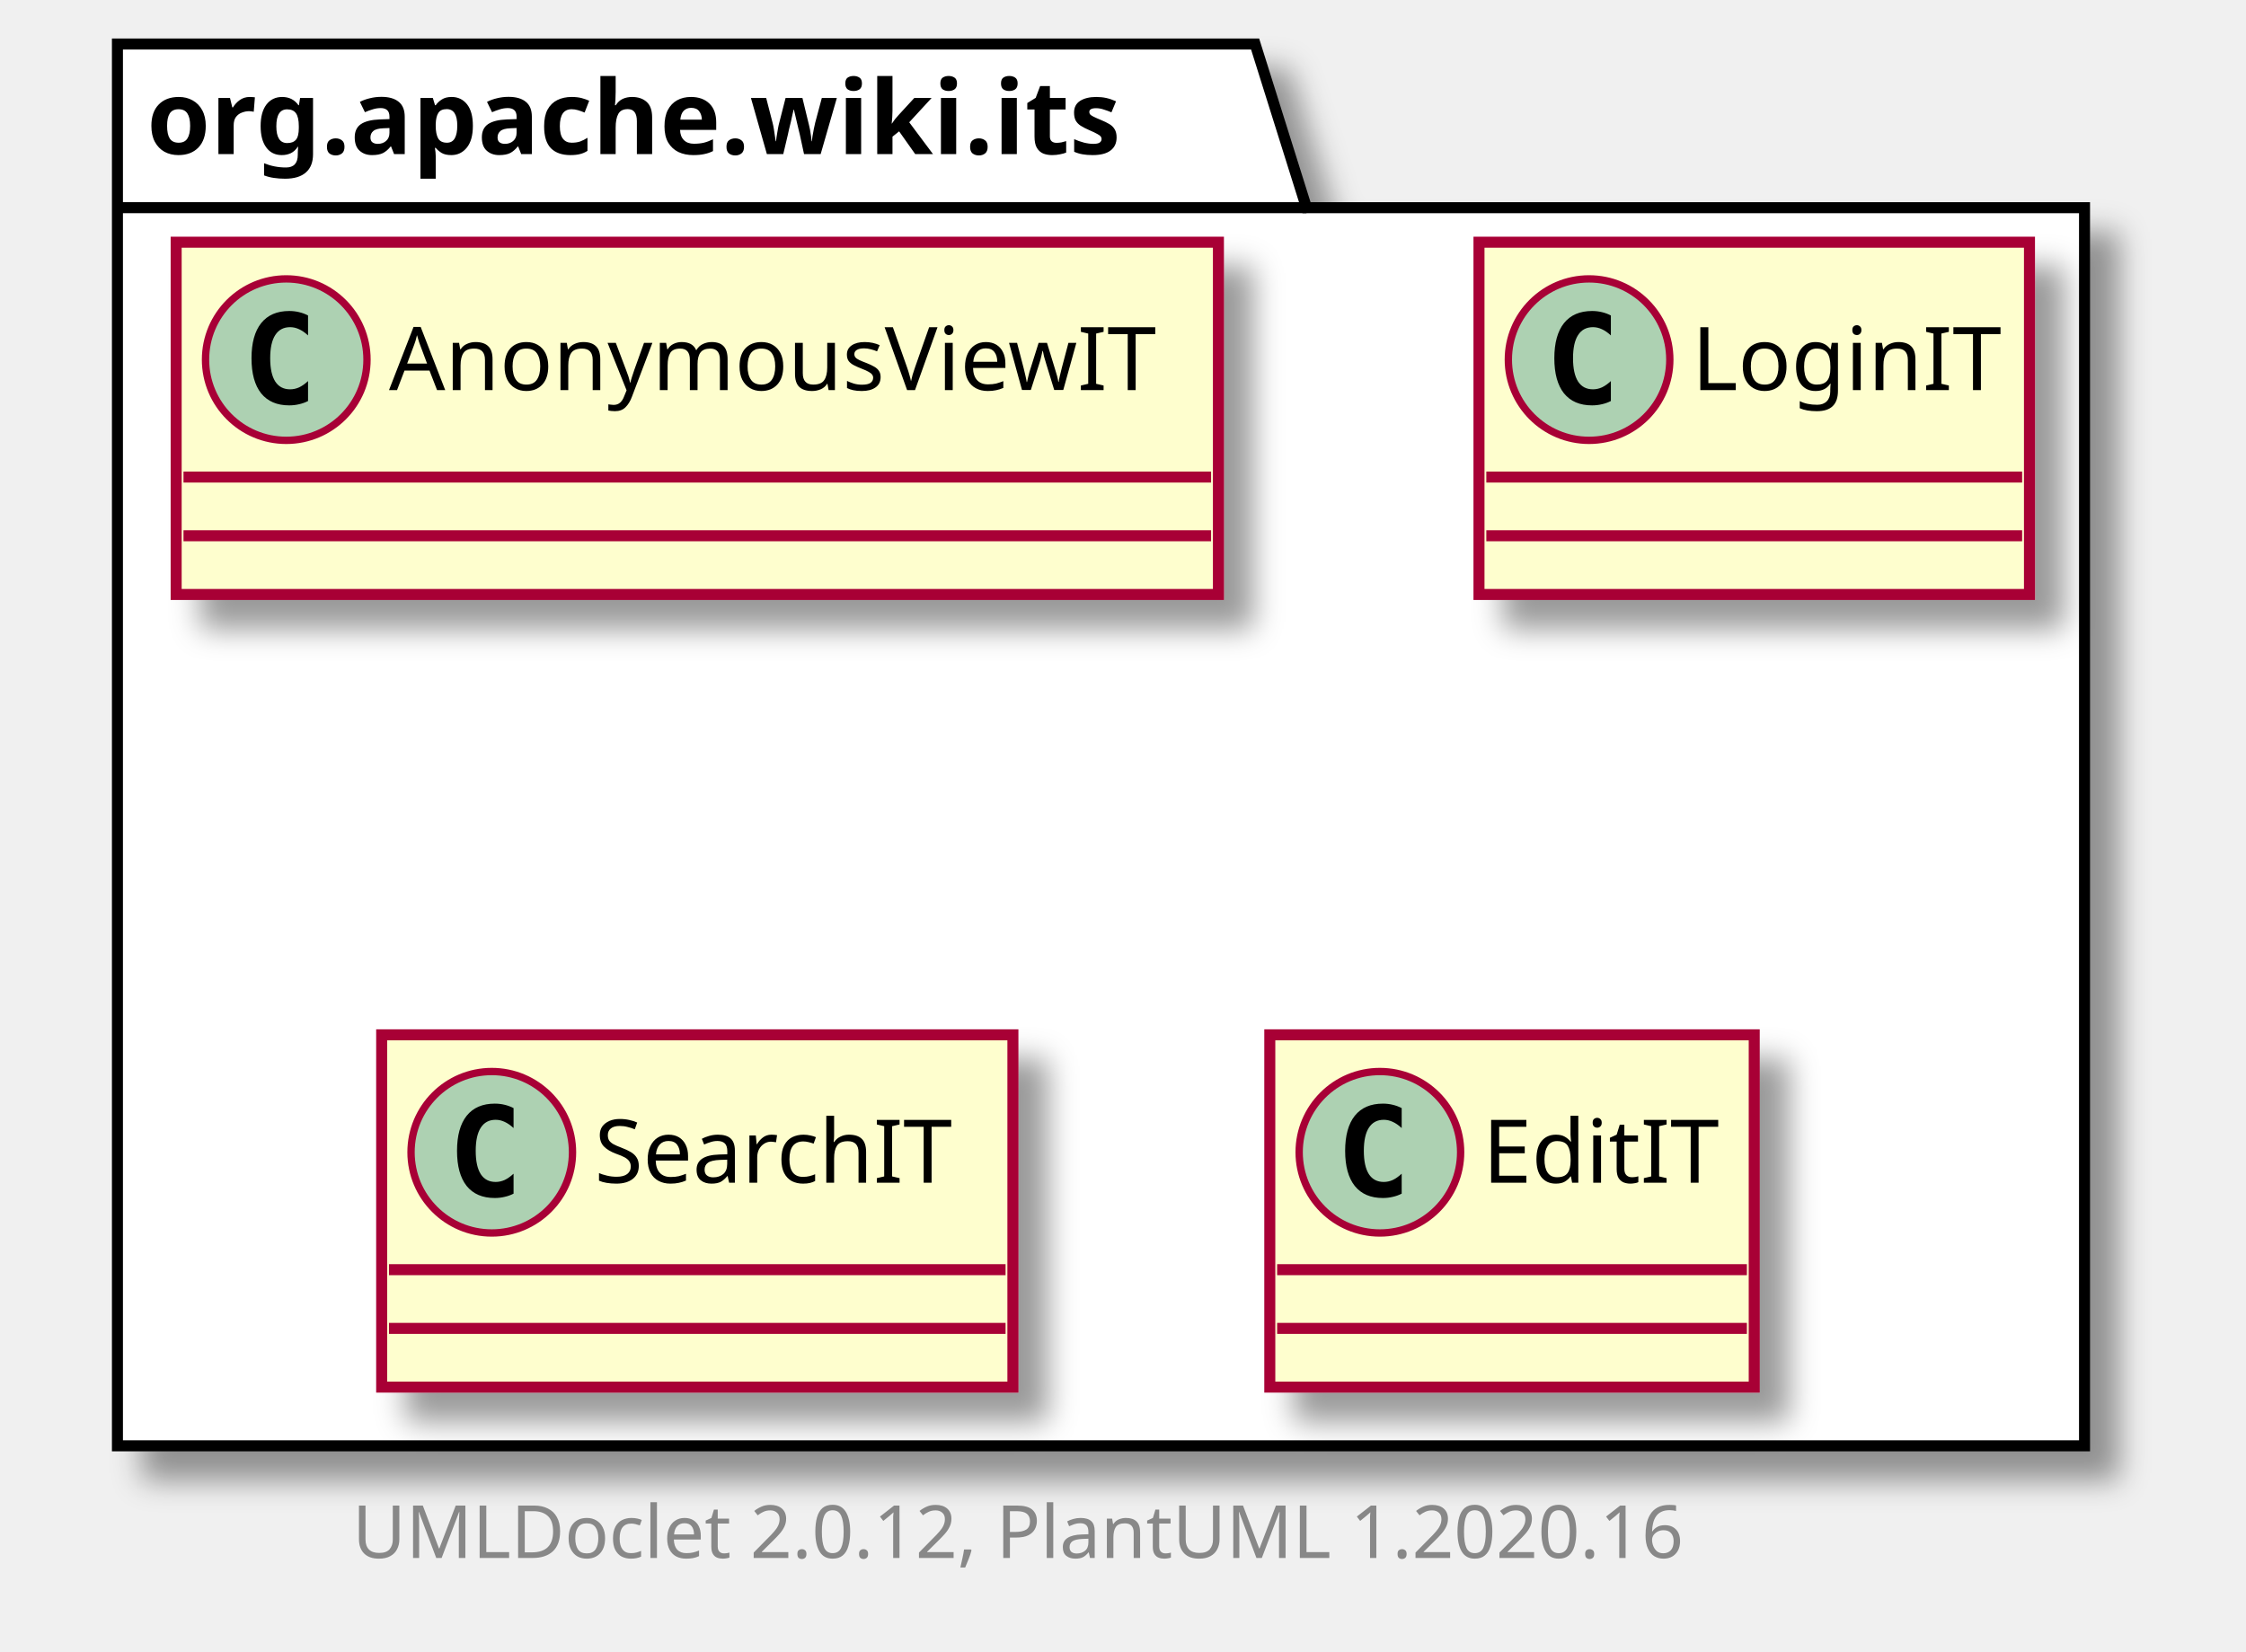
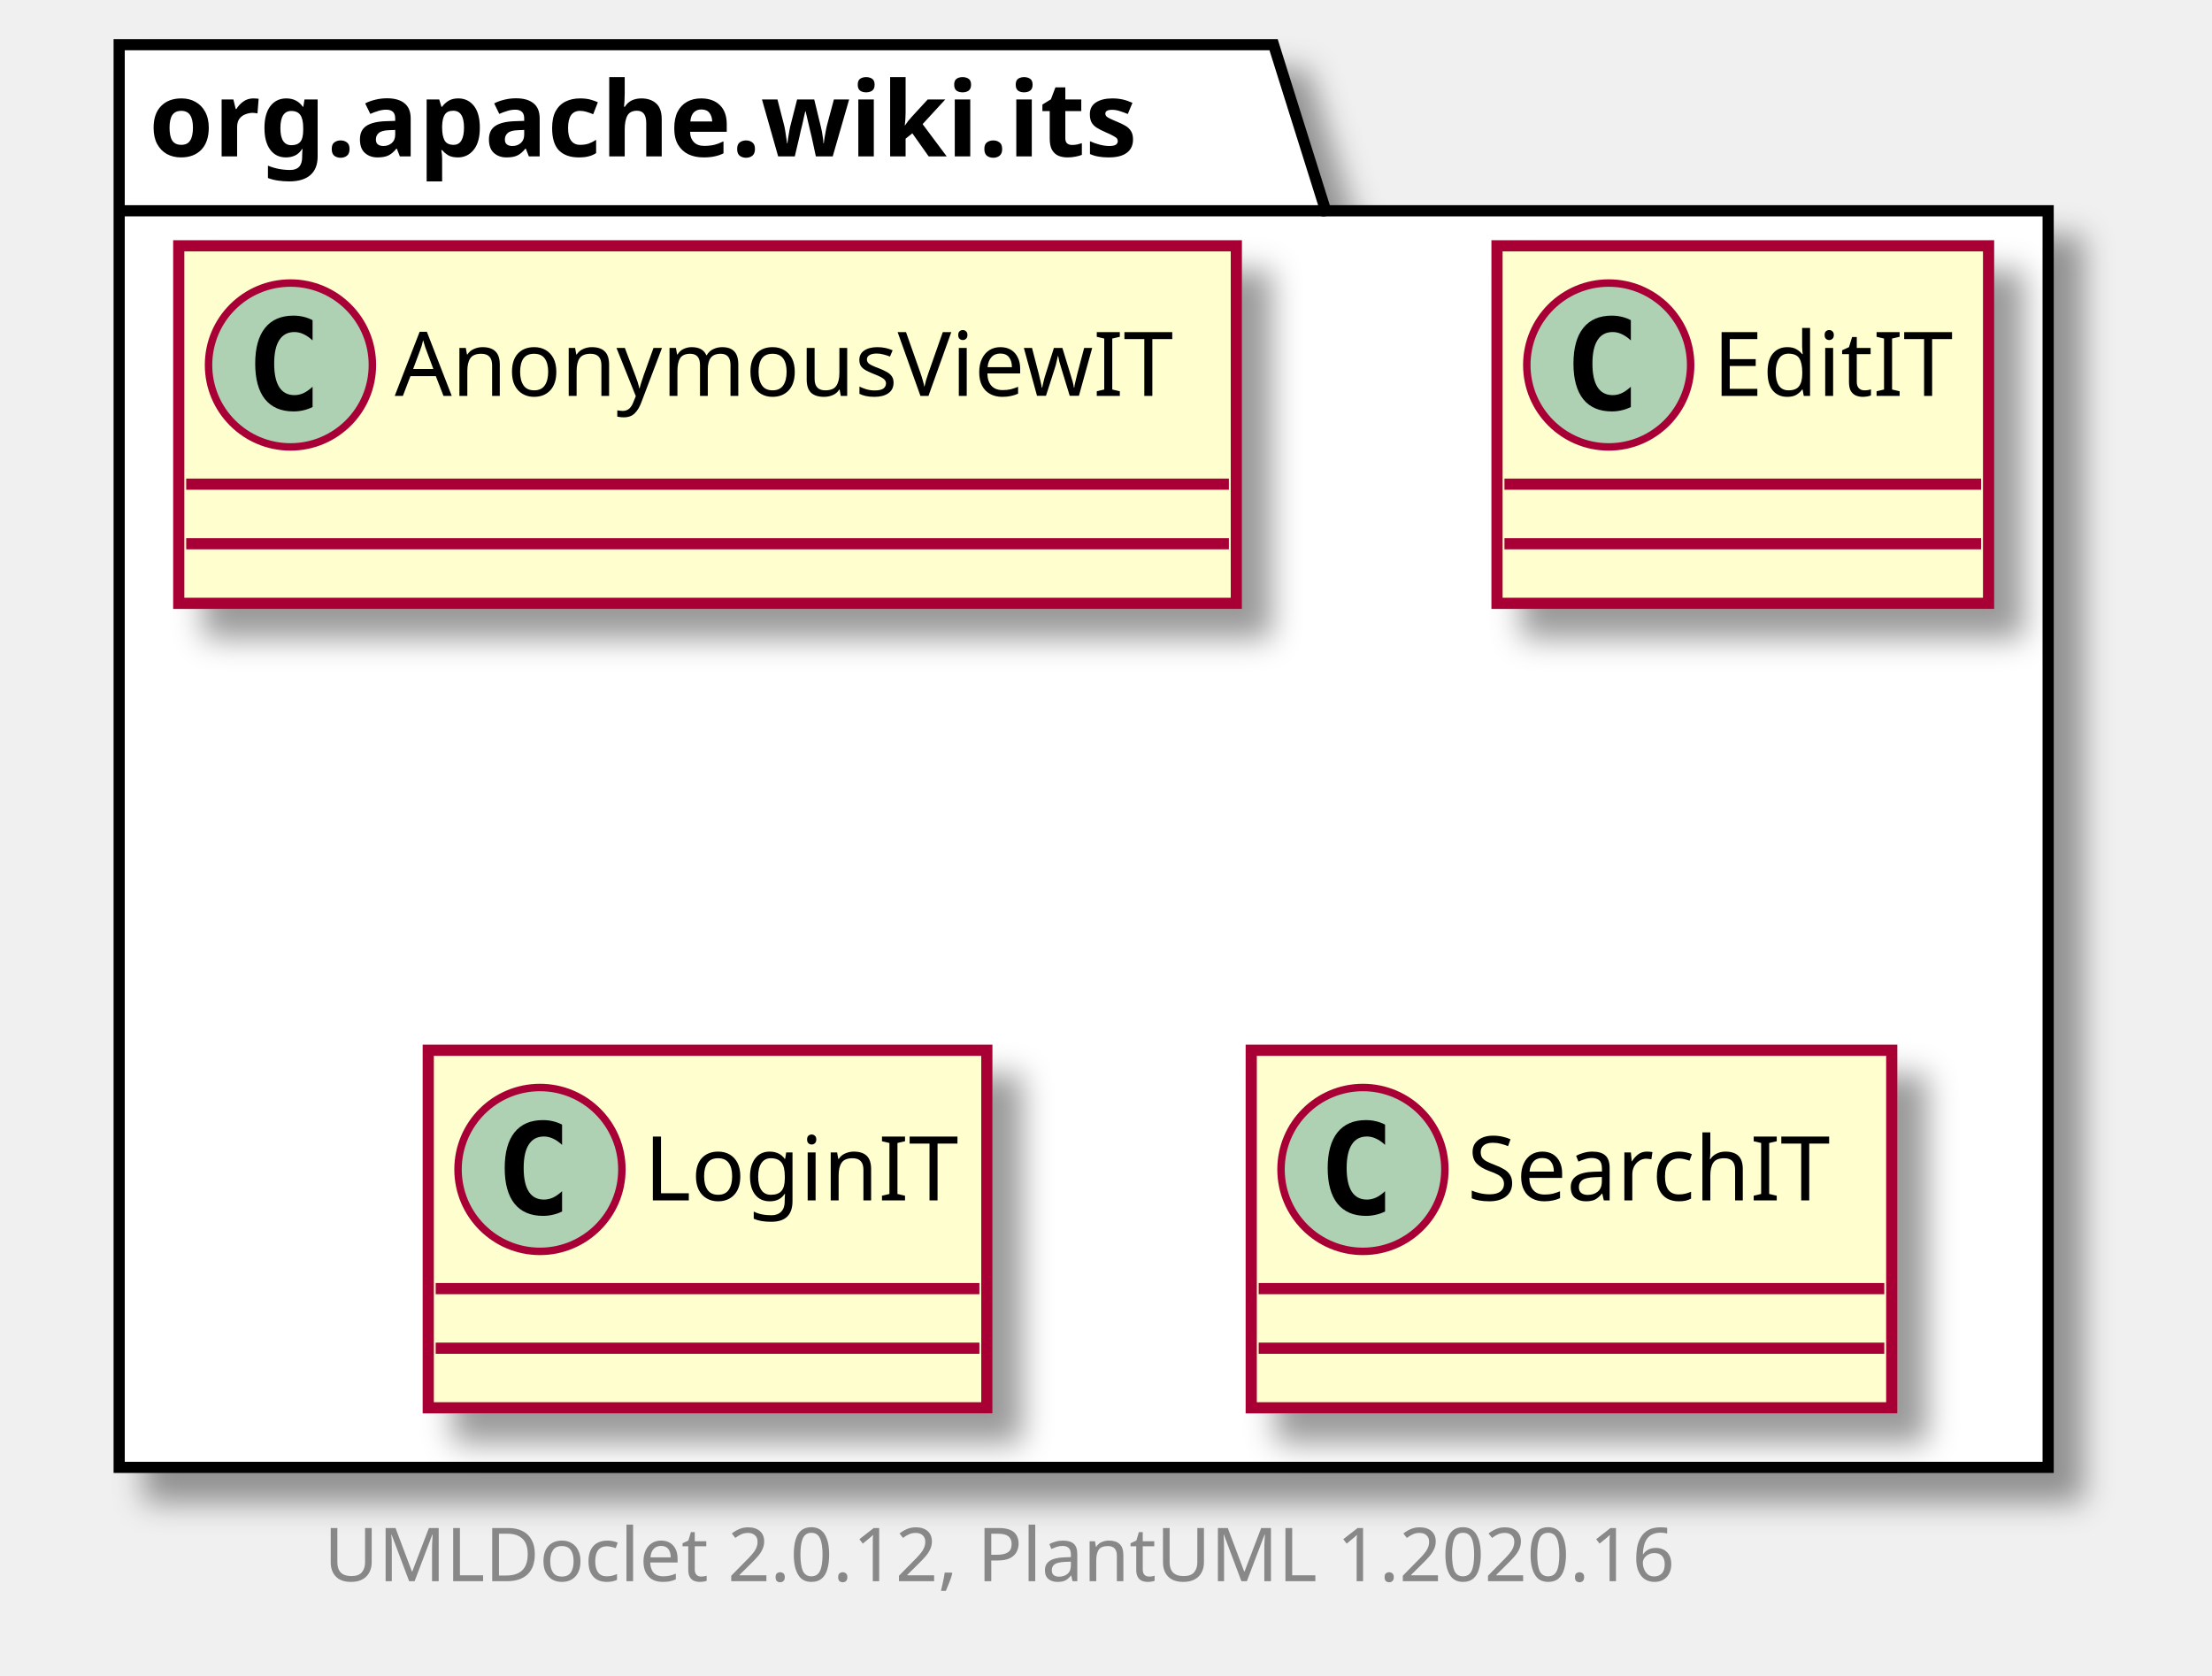
- <svg xmlns="http://www.w3.org/2000/svg" xmlns:xlink="http://www.w3.org/1999/xlink" contentScriptType="application/ecmascript" contentStyleType="text/css" height="225px" preserveAspectRatio="none" style="width:306px;height:225px;" version="1.1" viewBox="0 0 306 225" width="306px" zoomAndPan="magnify">
+ <svg xmlns="http://www.w3.org/2000/svg" xmlns:xlink="http://www.w3.org/1999/xlink" contentScriptType="application/ecmascript" contentStyleType="text/css" height="225px" preserveAspectRatio="none" style="width:297px;height:225px;" version="1.1" viewBox="0 0 297 225" width="297px" zoomAndPan="magnify">
  <defs>
-     <filter height="300%" id="f629wfjr3uq4f" width="300%" x="-1" y="-1">
+     <filter height="300%" id="ftyhwner2nykv" width="300%" x="-1" y="-1">
      <feGaussianBlur result="blurOut" stdDeviation="2.0" />
      <feColorMatrix in="blurOut" result="blurOut2" type="matrix" values="0 0 0 0 0 0 0 0 0 0 0 0 0 0 0 0 0 0 .4 0" />
      <feOffset dx="4.0" dy="4.0" in="blurOut2" result="blurOut3" />
      <feBlend in="SourceGraphic" in2="blurOut3" mode="normal" />
    </filter>
  </defs>
  <g>
-     <polygon fill="#FFFFFF" filter="url(#f629wfjr3uq4f)" points="16,6,171,6,178,28.297,284,28.297,284,197,16,197,16,6" style="stroke: #000000; stroke-width: 1.5;" />
+     <polygon fill="#FFFFFF" filter="url(#ftyhwner2nykv)" points="16,6,171,6,178,28.297,275,28.297,275,197,16,197,16,6" style="stroke: #000000; stroke-width: 1.5;" />
    <line style="stroke: #000000; stroke-width: 1.5;" x1="16" x2="178" y1="28.297" y2="28.297" />
    <text fill="#000000" font-family="sans-serif" font-size="14" font-weight="bold" lengthAdjust="spacingAndGlyphs" textLength="149" x="20" y="20.995">org.apache.wiki.its</text>
    <a href="AnonymousViewIT.html" target="_top" title="AnonymousViewIT.html" xlink:actuate="onRequest" xlink:href="AnonymousViewIT.html" xlink:show="new" xlink:title="AnonymousViewIT.html" xlink:type="simple">
-       <rect codeLine="3" fill="#FEFECE" filter="url(#f629wfjr3uq4f)" height="48" id="org.apache.wiki.its.AnonymousViewIT" style="stroke: #A80036; stroke-width: 1.5;" width="142" x="24" y="33" />
+       <rect codeLine="3" fill="#FEFECE" filter="url(#ftyhwner2nykv)" height="48" id="org.apache.wiki.its.AnonymousViewIT" style="stroke: #A80036; stroke-width: 1.5;" width="142" x="24" y="33" />
      <ellipse cx="39" cy="49" fill="#ADD1B2" rx="11" ry="11" style="stroke: #A80036; stroke-width: 1.0;" />
      <path d="M41.969,54.641 Q41.391,54.938 40.75,55.078 Q40.109,55.234 39.406,55.234 Q36.906,55.234 35.578,53.594 Q34.266,51.938 34.266,48.812 Q34.266,45.688 35.578,44.031 Q36.906,42.375 39.406,42.375 Q40.109,42.375 40.75,42.531 Q41.406,42.688 41.969,42.984 L41.969,45.703 Q41.344,45.125 40.75,44.859 Q40.156,44.578 39.531,44.578 Q38.188,44.578 37.5,45.656 Q36.812,46.719 36.812,48.812 Q36.812,50.906 37.5,51.984 Q38.188,53.047 39.531,53.047 Q40.156,53.047 40.75,52.781 Q41.344,52.5 41.969,51.922 L41.969,54.641 Z " />
      <text fill="#000000" font-family="sans-serif" font-size="12" lengthAdjust="spacingAndGlyphs" textLength="110" x="53" y="53.154">AnonymousViewIT</text>
      <line style="stroke: #A80036; stroke-width: 1.5;" x1="25" x2="165" y1="65" y2="65" />
      <line style="stroke: #A80036; stroke-width: 1.5;" x1="25" x2="165" y1="73" y2="73" />
    </a>
+     <a href="EditIT.html" target="_top" title="EditIT.html" xlink:actuate="onRequest" xlink:href="EditIT.html" xlink:show="new" xlink:title="EditIT.html" xlink:type="simple">
+       <rect codeLine="6" fill="#FEFECE" filter="url(#ftyhwner2nykv)" height="48" id="org.apache.wiki.its.EditIT" style="stroke: #A80036; stroke-width: 1.5;" width="66" x="201" y="33" />
+       <ellipse cx="216" cy="49" fill="#ADD1B2" rx="11" ry="11" style="stroke: #A80036; stroke-width: 1.0;" />
+       <path d="M218.969,54.641 Q218.391,54.938 217.75,55.078 Q217.109,55.234 216.406,55.234 Q213.906,55.234 212.578,53.594 Q211.266,51.938 211.266,48.812 Q211.266,45.688 212.578,44.031 Q213.906,42.375 216.406,42.375 Q217.109,42.375 217.75,42.531 Q218.406,42.688 218.969,42.984 L218.969,45.703 Q218.344,45.125 217.75,44.859 Q217.156,44.578 216.531,44.578 Q215.188,44.578 214.5,45.656 Q213.812,46.719 213.812,48.812 Q213.812,50.906 214.5,51.984 Q215.188,53.047 216.531,53.047 Q217.156,53.047 217.75,52.781 Q218.344,52.5 218.969,51.922 L218.969,54.641 Z " />
+       <text fill="#000000" font-family="sans-serif" font-size="12" lengthAdjust="spacingAndGlyphs" textLength="34" x="230" y="53.154">EditIT</text>
+       <line style="stroke: #A80036; stroke-width: 1.5;" x1="202" x2="266" y1="65" y2="65" />
+       <line style="stroke: #A80036; stroke-width: 1.5;" x1="202" x2="266" y1="73" y2="73" />
+     </a>
    <a href="LoginIT.html" target="_top" title="LoginIT.html" xlink:actuate="onRequest" xlink:href="LoginIT.html" xlink:show="new" xlink:title="LoginIT.html" xlink:type="simple">
-       <rect codeLine="6" fill="#FEFECE" filter="url(#f629wfjr3uq4f)" height="48" id="org.apache.wiki.its.LoginIT" style="stroke: #A80036; stroke-width: 1.5;" width="75" x="201.5" y="33" />
-       <ellipse cx="216.5" cy="49" fill="#ADD1B2" rx="11" ry="11" style="stroke: #A80036; stroke-width: 1.0;" />
-       <path d="M219.469,54.641 Q218.891,54.938 218.25,55.078 Q217.609,55.234 216.906,55.234 Q214.406,55.234 213.078,53.594 Q211.766,51.938 211.766,48.812 Q211.766,45.688 213.078,44.031 Q214.406,42.375 216.906,42.375 Q217.609,42.375 218.25,42.531 Q218.906,42.688 219.469,42.984 L219.469,45.703 Q218.844,45.125 218.25,44.859 Q217.656,44.578 217.031,44.578 Q215.688,44.578 215,45.656 Q214.312,46.719 214.312,48.812 Q214.312,50.906 215,51.984 Q215.688,53.047 217.031,53.047 Q217.656,53.047 218.25,52.781 Q218.844,52.5 219.469,51.922 L219.469,54.641 Z " />
-       <text fill="#000000" font-family="sans-serif" font-size="12" lengthAdjust="spacingAndGlyphs" textLength="43" x="230.5" y="53.154">LoginIT</text>
-       <line style="stroke: #A80036; stroke-width: 1.5;" x1="202.5" x2="275.5" y1="65" y2="65" />
-       <line style="stroke: #A80036; stroke-width: 1.5;" x1="202.5" x2="275.5" y1="73" y2="73" />
+       <rect codeLine="9" fill="#FEFECE" filter="url(#ftyhwner2nykv)" height="48" id="org.apache.wiki.its.LoginIT" style="stroke: #A80036; stroke-width: 1.5;" width="75" x="57.5" y="141" />
+       <ellipse cx="72.5" cy="157" fill="#ADD1B2" rx="11" ry="11" style="stroke: #A80036; stroke-width: 1.0;" />
+       <path d="M75.469,162.641 Q74.891,162.938 74.25,163.078 Q73.609,163.234 72.906,163.234 Q70.406,163.234 69.078,161.594 Q67.766,159.938 67.766,156.812 Q67.766,153.688 69.078,152.031 Q70.406,150.375 72.906,150.375 Q73.609,150.375 74.25,150.531 Q74.906,150.688 75.469,150.984 L75.469,153.703 Q74.844,153.125 74.25,152.859 Q73.656,152.578 73.031,152.578 Q71.688,152.578 71,153.656 Q70.312,154.719 70.312,156.812 Q70.312,158.906 71,159.984 Q71.688,161.047 73.031,161.047 Q73.656,161.047 74.25,160.781 Q74.844,160.5 75.469,159.922 L75.469,162.641 Z " />
+       <text fill="#000000" font-family="sans-serif" font-size="12" lengthAdjust="spacingAndGlyphs" textLength="43" x="86.5" y="161.154">LoginIT</text>
+       <line style="stroke: #A80036; stroke-width: 1.5;" x1="58.5" x2="131.5" y1="173" y2="173" />
+       <line style="stroke: #A80036; stroke-width: 1.5;" x1="58.5" x2="131.5" y1="181" y2="181" />
    </a>
    <a href="SearchIT.html" target="_top" title="SearchIT.html" xlink:actuate="onRequest" xlink:href="SearchIT.html" xlink:show="new" xlink:title="SearchIT.html" xlink:type="simple">
-       <rect codeLine="9" fill="#FEFECE" filter="url(#f629wfjr3uq4f)" height="48" id="org.apache.wiki.its.SearchIT" style="stroke: #A80036; stroke-width: 1.5;" width="86" x="52" y="141" />
-       <ellipse cx="67" cy="157" fill="#ADD1B2" rx="11" ry="11" style="stroke: #A80036; stroke-width: 1.0;" />
-       <path d="M69.969,162.641 Q69.391,162.938 68.75,163.078 Q68.109,163.234 67.406,163.234 Q64.906,163.234 63.578,161.594 Q62.266,159.938 62.266,156.812 Q62.266,153.688 63.578,152.031 Q64.906,150.375 67.406,150.375 Q68.109,150.375 68.75,150.531 Q69.406,150.688 69.969,150.984 L69.969,153.703 Q69.344,153.125 68.75,152.859 Q68.156,152.578 67.531,152.578 Q66.188,152.578 65.5,153.656 Q64.812,154.719 64.812,156.812 Q64.812,158.906 65.5,159.984 Q66.188,161.047 67.531,161.047 Q68.156,161.047 68.75,160.781 Q69.344,160.5 69.969,159.922 L69.969,162.641 Z " />
-       <text fill="#000000" font-family="sans-serif" font-size="12" lengthAdjust="spacingAndGlyphs" textLength="54" x="81" y="161.154">SearchIT</text>
-       <line style="stroke: #A80036; stroke-width: 1.5;" x1="53" x2="137" y1="173" y2="173" />
-       <line style="stroke: #A80036; stroke-width: 1.5;" x1="53" x2="137" y1="181" y2="181" />
+       <rect codeLine="12" fill="#FEFECE" filter="url(#ftyhwner2nykv)" height="48" id="org.apache.wiki.its.SearchIT" style="stroke: #A80036; stroke-width: 1.5;" width="86" x="168" y="141" />
+       <ellipse cx="183" cy="157" fill="#ADD1B2" rx="11" ry="11" style="stroke: #A80036; stroke-width: 1.0;" />
+       <path d="M185.969,162.641 Q185.391,162.938 184.75,163.078 Q184.109,163.234 183.406,163.234 Q180.906,163.234 179.578,161.594 Q178.266,159.938 178.266,156.812 Q178.266,153.688 179.578,152.031 Q180.906,150.375 183.406,150.375 Q184.109,150.375 184.75,150.531 Q185.406,150.688 185.969,150.984 L185.969,153.703 Q185.344,153.125 184.75,152.859 Q184.156,152.578 183.531,152.578 Q182.188,152.578 181.5,153.656 Q180.812,154.719 180.812,156.812 Q180.812,158.906 181.5,159.984 Q182.188,161.047 183.531,161.047 Q184.156,161.047 184.75,160.781 Q185.344,160.5 185.969,159.922 L185.969,162.641 Z " />
+       <text fill="#000000" font-family="sans-serif" font-size="12" lengthAdjust="spacingAndGlyphs" textLength="54" x="197" y="161.154">SearchIT</text>
+       <line style="stroke: #A80036; stroke-width: 1.5;" x1="169" x2="253" y1="173" y2="173" />
+       <line style="stroke: #A80036; stroke-width: 1.5;" x1="169" x2="253" y1="181" y2="181" />
    </a>
-     <a href="EditIT.html" target="_top" title="EditIT.html" xlink:actuate="onRequest" xlink:href="EditIT.html" xlink:show="new" xlink:title="EditIT.html" xlink:type="simple">
-       <rect codeLine="12" fill="#FEFECE" filter="url(#f629wfjr3uq4f)" height="48" id="org.apache.wiki.its.EditIT" style="stroke: #A80036; stroke-width: 1.5;" width="66" x="173" y="141" />
-       <ellipse cx="188" cy="157" fill="#ADD1B2" rx="11" ry="11" style="stroke: #A80036; stroke-width: 1.0;" />
-       <path d="M190.969,162.641 Q190.391,162.938 189.75,163.078 Q189.109,163.234 188.406,163.234 Q185.906,163.234 184.578,161.594 Q183.266,159.938 183.266,156.812 Q183.266,153.688 184.578,152.031 Q185.906,150.375 188.406,150.375 Q189.109,150.375 189.75,150.531 Q190.406,150.688 190.969,150.984 L190.969,153.703 Q190.344,153.125 189.75,152.859 Q189.156,152.578 188.531,152.578 Q187.188,152.578 186.5,153.656 Q185.812,154.719 185.812,156.812 Q185.812,158.906 186.5,159.984 Q187.188,161.047 188.531,161.047 Q189.156,161.047 189.75,160.781 Q190.344,160.5 190.969,159.922 L190.969,162.641 Z " />
-       <text fill="#000000" font-family="sans-serif" font-size="12" lengthAdjust="spacingAndGlyphs" textLength="34" x="202" y="161.154">EditIT</text>
-       <line style="stroke: #A80036; stroke-width: 1.5;" x1="174" x2="238" y1="173" y2="173" />
-       <line style="stroke: #A80036; stroke-width: 1.5;" x1="174" x2="238" y1="181" y2="181" />
-     </a>
-     <text fill="#888888" font-family="sans-serif" font-size="10" lengthAdjust="spacingAndGlyphs" textLength="192" x="48" y="212.282">UMLDoclet 2.0.12, PlantUML 1.2020.16</text>
+     <text fill="#888888" font-family="sans-serif" font-size="10" lengthAdjust="spacingAndGlyphs" textLength="192" x="43.5" y="212.282">UMLDoclet 2.0.12, PlantUML 1.2020.16</text>
  </g>
</svg>
